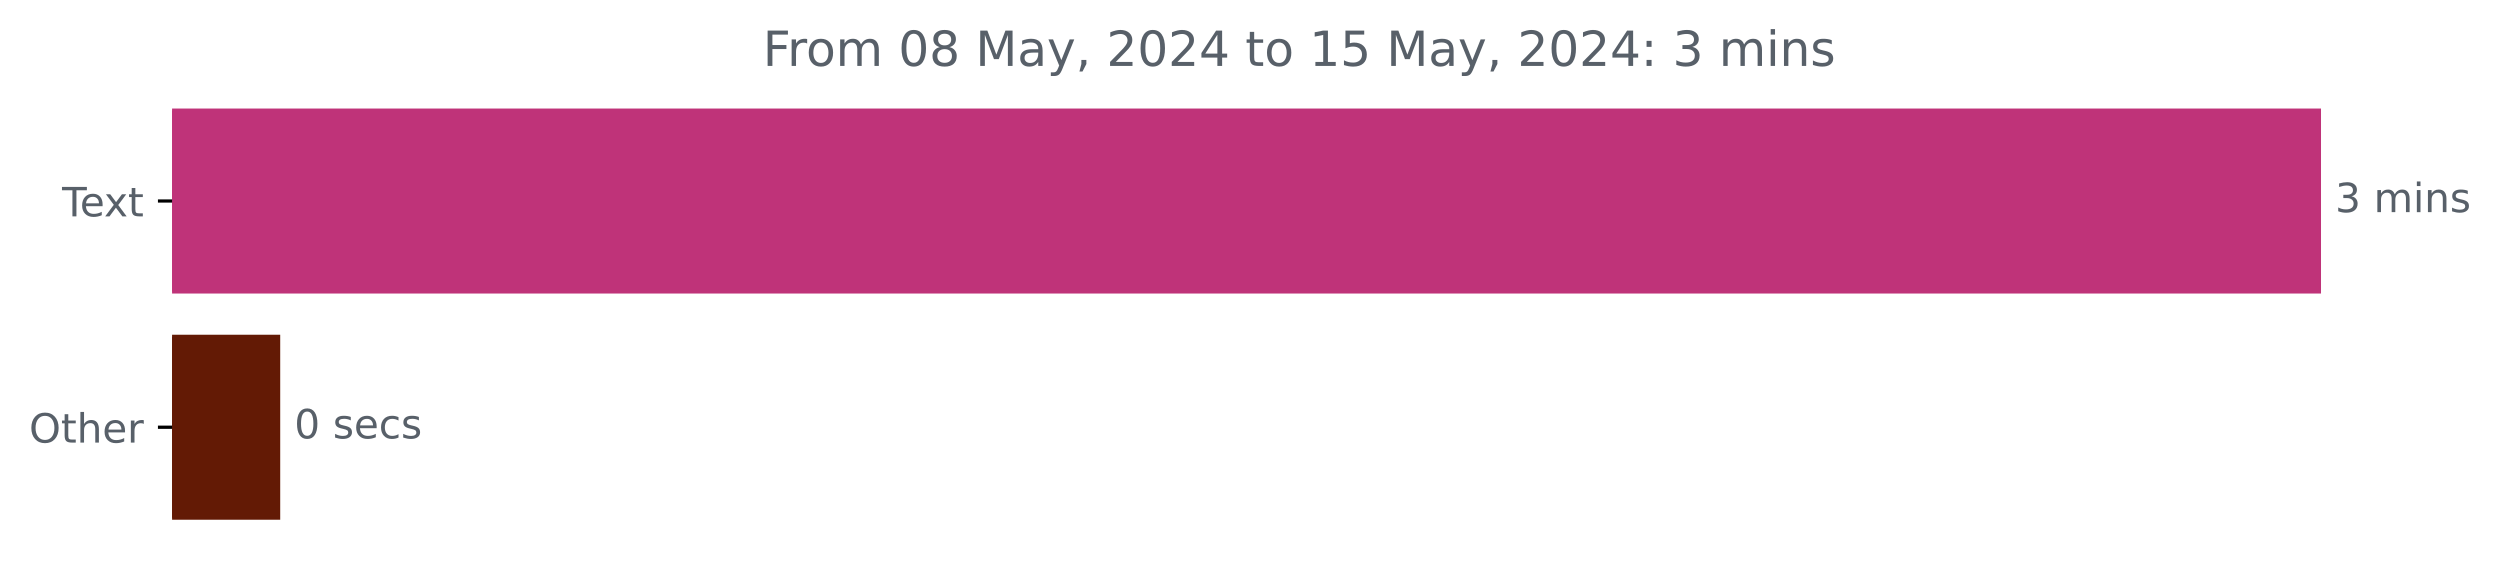
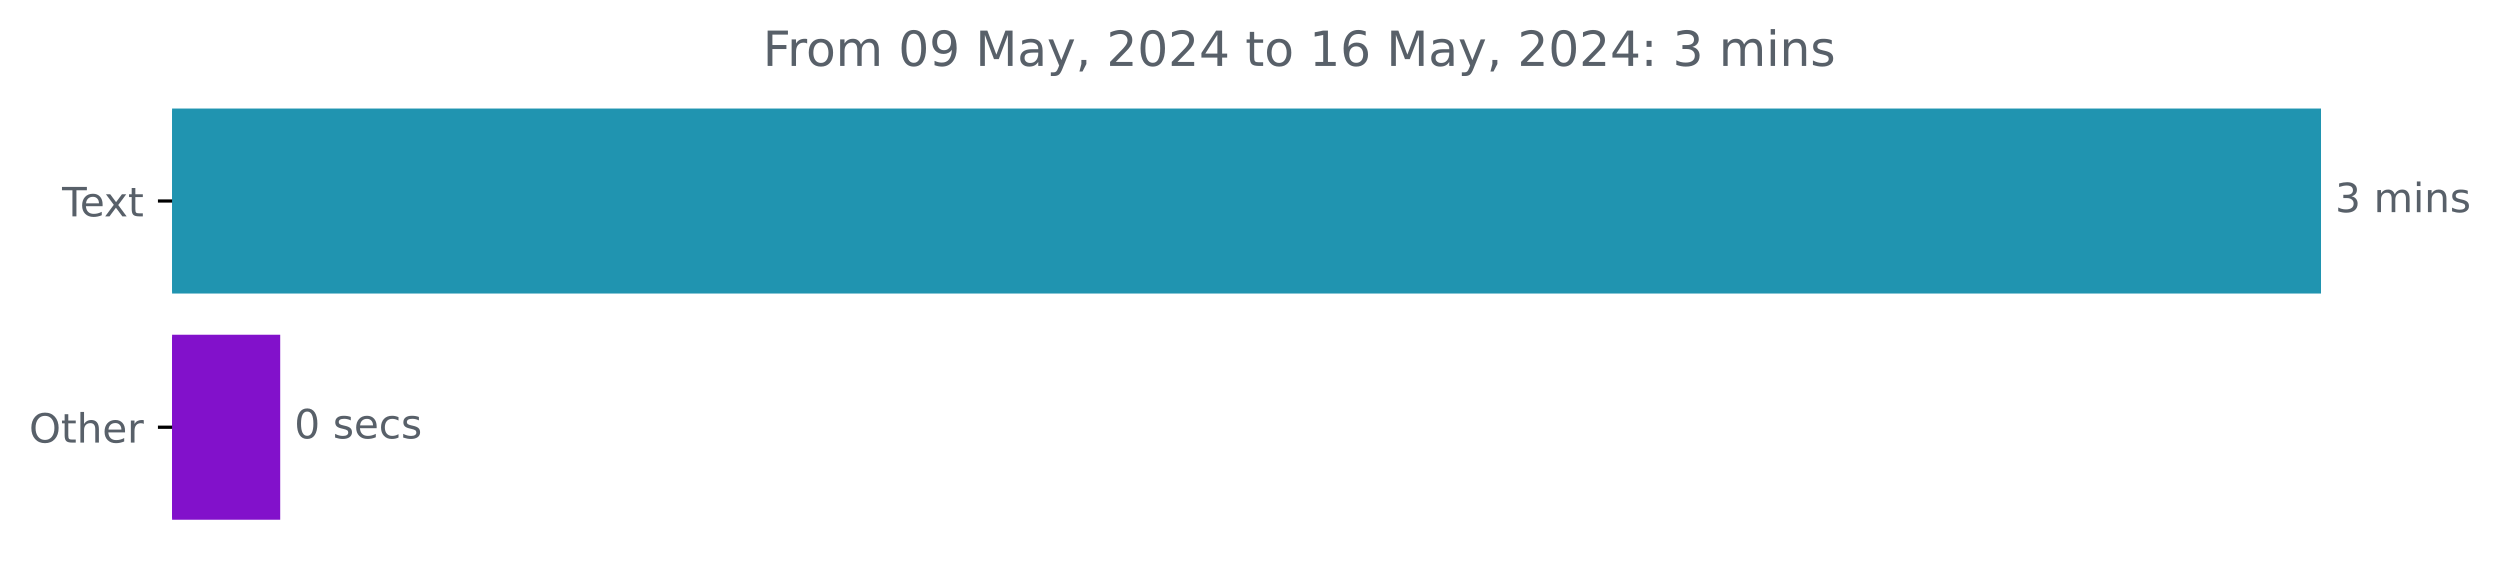
<svg xmlns="http://www.w3.org/2000/svg" xmlns:xlink="http://www.w3.org/1999/xlink" width="618.829pt" height="140.398pt" viewBox="0 0 618.829 140.398" version="1.1">
  <defs>
    <style type="text/css">*{stroke-linejoin: round; stroke-linecap: butt}</style>
  </defs>
  <g id="figure_1">
    <g id="patch_1">
      <path d="M 0 140.398  L 618.829 140.398  L 618.829 0  L 0 0  L 0 140.398  z " style="fill: none" />
    </g>
    <g id="axes_1">
      <g id="patch_2">
-         <path d="M 42.594 27.358  L 574.022 27.358  L 574.022 72.158  L 42.594 72.158  z " clip-path="url(#p041e035bec)" style="fill: #bf3379; stroke: #bf3379; stroke-linejoin: miter" />
+         <path d="M 42.594 27.358  L 574.022 27.358  L 574.022 72.158  L 42.594 72.158  z " clip-path="url(#p35eebc4558)" style="fill: #2094b0; stroke: #2094b0; stroke-linejoin: miter" />
      </g>
      <g id="patch_3">
-         <path d="M 42.594 83.358  L 68.861 83.358  L 68.861 128.158  L 42.594 128.158  z " clip-path="url(#p041e035bec)" style="fill: #631a05; stroke: #631a05; stroke-linejoin: miter" />
+         <path d="M 42.594 83.358  L 68.861 83.358  L 68.861 128.158  L 42.594 128.158  z " clip-path="url(#p35eebc4558)" style="fill: #8211cb; stroke: #8211cb; stroke-linejoin: miter" />
      </g>
      <g id="matplotlib.axis_1" />
      <g id="matplotlib.axis_2">
        <g id="ytick_1">
          <g id="line2d_1">
            <defs>
-               <path id="me191d5c481" d="M 0 0  L -3.5 0  " style="stroke: #000000; stroke-width: 0.8" />
+               <path id="md70befcfa3" d="M 0 0  L -3.5 0  " style="stroke: #000000; stroke-width: 0.8" />
            </defs>
            <g>
-               <use xlink:href="#me191d5c481" x="42.594" y="49.758" style="stroke: #000000; stroke-width: 0.8" />
+               <use xlink:href="#md70befcfa3" x="42.594" y="49.758" style="stroke: #000000; stroke-width: 0.8" />
            </g>
          </g>
          <g id="text_1">
            <g style="fill: #586069" transform="translate(15.36875 53.55734) scale(0.1 -0.1)">
              <defs>
                <path id="DejaVuSans-54" d="M -19 4666  L 3928 4666  L 3928 4134  L 2272 4134  L 2272 0  L 1638 0  L 1638 4134  L -19 4134  L -19 4666  z " transform="scale(0.015625)" />
                <path id="DejaVuSans-65" d="M 3597 1894  L 3597 1613  L 953 1613  Q 991 1019 1311 708  Q 1631 397 2203 397  Q 2534 397 2845 478  Q 3156 559 3463 722  L 3463 178  Q 3153 47 2828 -22  Q 2503 -91 2169 -91  Q 1331 -91 842 396  Q 353 884 353 1716  Q 353 2575 817 3079  Q 1281 3584 2069 3584  Q 2775 3584 3186 3129  Q 3597 2675 3597 1894  z M 3022 2063  Q 3016 2534 2758 2815  Q 2500 3097 2075 3097  Q 1594 3097 1305 2825  Q 1016 2553 972 2059  L 3022 2063  z " transform="scale(0.015625)" />
                <path id="DejaVuSans-78" d="M 3513 3500  L 2247 1797  L 3578 0  L 2900 0  L 1881 1375  L 863 0  L 184 0  L 1544 1831  L 300 3500  L 978 3500  L 1906 2253  L 2834 3500  L 3513 3500  z " transform="scale(0.015625)" />
                <path id="DejaVuSans-74" d="M 1172 4494  L 1172 3500  L 2356 3500  L 2356 3053  L 1172 3053  L 1172 1153  Q 1172 725 1289 603  Q 1406 481 1766 481  L 2356 481  L 2356 0  L 1766 0  Q 1100 0 847 248  Q 594 497 594 1153  L 594 3053  L 172 3053  L 172 3500  L 594 3500  L 594 4494  L 1172 4494  z " transform="scale(0.015625)" />
              </defs>
              <use xlink:href="#DejaVuSans-54" />
              <use xlink:href="#DejaVuSans-65" x="44.084" />
              <use xlink:href="#DejaVuSans-78" x="103.857" />
              <use xlink:href="#DejaVuSans-74" x="163.037" />
            </g>
          </g>
        </g>
        <g id="ytick_2">
          <g id="line2d_2">
            <g>
-               <use xlink:href="#me191d5c481" x="42.594" y="105.758" style="stroke: #000000; stroke-width: 0.8" />
+               <use xlink:href="#md70befcfa3" x="42.594" y="105.758" style="stroke: #000000; stroke-width: 0.8" />
            </g>
          </g>
          <g id="text_2">
            <g style="fill: #586069" transform="translate(7.2 109.5573) scale(0.1 -0.1)">
              <defs>
                <path id="DejaVuSans-4f" d="M 2522 4238  Q 1834 4238 1429 3725  Q 1025 3213 1025 2328  Q 1025 1447 1429 934  Q 1834 422 2522 422  Q 3209 422 3611 934  Q 4013 1447 4013 2328  Q 4013 3213 3611 3725  Q 3209 4238 2522 4238  z M 2522 4750  Q 3503 4750 4090 4092  Q 4678 3434 4678 2328  Q 4678 1225 4090 567  Q 3503 -91 2522 -91  Q 1538 -91 948 565  Q 359 1222 359 2328  Q 359 3434 948 4092  Q 1538 4750 2522 4750  z " transform="scale(0.015625)" />
                <path id="DejaVuSans-68" d="M 3513 2113  L 3513 0  L 2938 0  L 2938 2094  Q 2938 2591 2744 2837  Q 2550 3084 2163 3084  Q 1697 3084 1428 2787  Q 1159 2491 1159 1978  L 1159 0  L 581 0  L 581 4863  L 1159 4863  L 1159 2956  Q 1366 3272 1645 3428  Q 1925 3584 2291 3584  Q 2894 3584 3203 3211  Q 3513 2838 3513 2113  z " transform="scale(0.015625)" />
                <path id="DejaVuSans-72" d="M 2631 2963  Q 2534 3019 2420 3045  Q 2306 3072 2169 3072  Q 1681 3072 1420 2755  Q 1159 2438 1159 1844  L 1159 0  L 581 0  L 581 3500  L 1159 3500  L 1159 2956  Q 1341 3275 1631 3429  Q 1922 3584 2338 3584  Q 2397 3584 2469 3576  Q 2541 3569 2628 3553  L 2631 2963  z " transform="scale(0.015625)" />
              </defs>
              <use xlink:href="#DejaVuSans-4f" />
              <use xlink:href="#DejaVuSans-74" x="78.711" />
              <use xlink:href="#DejaVuSans-68" x="117.92" />
              <use xlink:href="#DejaVuSans-65" x="181.299" />
              <use xlink:href="#DejaVuSans-72" x="242.822" />
            </g>
          </g>
        </g>
      </g>
      <g id="text_3">
        <g style="fill: #586069" transform="translate(578.0223 52.5175) scale(0.1 -0.1)">
          <defs>
            <path id="DejaVuSans-33" d="M 2597 2516  Q 3050 2419 3304 2112  Q 3559 1806 3559 1356  Q 3559 666 3084 287  Q 2609 -91 1734 -91  Q 1441 -91 1130 -33  Q 819 25 488 141  L 488 750  Q 750 597 1062 519  Q 1375 441 1716 441  Q 2309 441 2620 675  Q 2931 909 2931 1356  Q 2931 1769 2642 2001  Q 2353 2234 1838 2234  L 1294 2234  L 1294 2753  L 1863 2753  Q 2328 2753 2575 2939  Q 2822 3125 2822 3475  Q 2822 3834 2567 4026  Q 2313 4219 1838 4219  Q 1578 4219 1281 4162  Q 984 4106 628 3988  L 628 4550  Q 988 4650 1302 4700  Q 1616 4750 1894 4750  Q 2613 4750 3031 4423  Q 3450 4097 3450 3541  Q 3450 3153 3228 2886  Q 3006 2619 2597 2516  z " transform="scale(0.015625)" />
            <path id="DejaVuSans-20" transform="scale(0.015625)" />
            <path id="DejaVuSans-6d" d="M 3328 2828  Q 3544 3216 3844 3400  Q 4144 3584 4550 3584  Q 5097 3584 5394 3201  Q 5691 2819 5691 2113  L 5691 0  L 5113 0  L 5113 2094  Q 5113 2597 4934 2840  Q 4756 3084 4391 3084  Q 3944 3084 3684 2787  Q 3425 2491 3425 1978  L 3425 0  L 2847 0  L 2847 2094  Q 2847 2600 2669 2842  Q 2491 3084 2119 3084  Q 1678 3084 1418 2786  Q 1159 2488 1159 1978  L 1159 0  L 581 0  L 581 3500  L 1159 3500  L 1159 2956  Q 1356 3278 1631 3431  Q 1906 3584 2284 3584  Q 2666 3584 2933 3390  Q 3200 3197 3328 2828  z " transform="scale(0.015625)" />
            <path id="DejaVuSans-69" d="M 603 3500  L 1178 3500  L 1178 0  L 603 0  L 603 3500  z M 603 4863  L 1178 4863  L 1178 4134  L 603 4134  L 603 4863  z " transform="scale(0.015625)" />
            <path id="DejaVuSans-6e" d="M 3513 2113  L 3513 0  L 2938 0  L 2938 2094  Q 2938 2591 2744 2837  Q 2550 3084 2163 3084  Q 1697 3084 1428 2787  Q 1159 2491 1159 1978  L 1159 0  L 581 0  L 581 3500  L 1159 3500  L 1159 2956  Q 1366 3272 1645 3428  Q 1925 3584 2291 3584  Q 2894 3584 3203 3211  Q 3513 2838 3513 2113  z " transform="scale(0.015625)" />
            <path id="DejaVuSans-73" d="M 2834 3397  L 2834 2853  Q 2591 2978 2328 3040  Q 2066 3103 1784 3103  Q 1356 3103 1142 2972  Q 928 2841 928 2578  Q 928 2378 1081 2264  Q 1234 2150 1697 2047  L 1894 2003  Q 2506 1872 2764 1633  Q 3022 1394 3022 966  Q 3022 478 2636 193  Q 2250 -91 1575 -91  Q 1294 -91 989 -36  Q 684 19 347 128  L 347 722  Q 666 556 975 473  Q 1284 391 1588 391  Q 1994 391 2212 530  Q 2431 669 2431 922  Q 2431 1156 2273 1281  Q 2116 1406 1581 1522  L 1381 1569  Q 847 1681 609 1914  Q 372 2147 372 2553  Q 372 3047 722 3315  Q 1072 3584 1716 3584  Q 2034 3584 2315 3537  Q 2597 3491 2834 3397  z " transform="scale(0.015625)" />
          </defs>
          <use xlink:href="#DejaVuSans-33" />
          <use xlink:href="#DejaVuSans-20" x="63.623" />
          <use xlink:href="#DejaVuSans-6d" x="95.41" />
          <use xlink:href="#DejaVuSans-69" x="192.822" />
          <use xlink:href="#DejaVuSans-6e" x="220.605" />
          <use xlink:href="#DejaVuSans-73" x="283.984" />
        </g>
      </g>
      <g id="text_4">
        <g style="fill: #586069" transform="translate(72.86123 108.5175) scale(0.1 -0.1)">
          <defs>
            <path id="DejaVuSans-30" d="M 2034 4250  Q 1547 4250 1301 3770  Q 1056 3291 1056 2328  Q 1056 1369 1301 889  Q 1547 409 2034 409  Q 2525 409 2770 889  Q 3016 1369 3016 2328  Q 3016 3291 2770 3770  Q 2525 4250 2034 4250  z M 2034 4750  Q 2819 4750 3233 4129  Q 3647 3509 3647 2328  Q 3647 1150 3233 529  Q 2819 -91 2034 -91  Q 1250 -91 836 529  Q 422 1150 422 2328  Q 422 3509 836 4129  Q 1250 4750 2034 4750  z " transform="scale(0.015625)" />
            <path id="DejaVuSans-63" d="M 3122 3366  L 3122 2828  Q 2878 2963 2633 3030  Q 2388 3097 2138 3097  Q 1578 3097 1268 2742  Q 959 2388 959 1747  Q 959 1106 1268 751  Q 1578 397 2138 397  Q 2388 397 2633 464  Q 2878 531 3122 666  L 3122 134  Q 2881 22 2623 -34  Q 2366 -91 2075 -91  Q 1284 -91 818 406  Q 353 903 353 1747  Q 353 2603 823 3093  Q 1294 3584 2113 3584  Q 2378 3584 2631 3529  Q 2884 3475 3122 3366  z " transform="scale(0.015625)" />
          </defs>
          <use xlink:href="#DejaVuSans-30" />
          <use xlink:href="#DejaVuSans-20" x="63.623" />
          <use xlink:href="#DejaVuSans-73" x="95.41" />
          <use xlink:href="#DejaVuSans-65" x="147.51" />
          <use xlink:href="#DejaVuSans-63" x="209.033" />
          <use xlink:href="#DejaVuSans-73" x="264.014" />
        </g>
      </g>
      <g id="text_5">
        <g style="fill: #586069" transform="translate(188.8334 16.31812) scale(0.12 -0.12)">
          <defs>
            <path id="DejaVuSans-46" d="M 628 4666  L 3309 4666  L 3309 4134  L 1259 4134  L 1259 2759  L 3109 2759  L 3109 2228  L 1259 2228  L 1259 0  L 628 0  L 628 4666  z " transform="scale(0.015625)" />
            <path id="DejaVuSans-6f" d="M 1959 3097  Q 1497 3097 1228 2736  Q 959 2375 959 1747  Q 959 1119 1226 758  Q 1494 397 1959 397  Q 2419 397 2687 759  Q 2956 1122 2956 1747  Q 2956 2369 2687 2733  Q 2419 3097 1959 3097  z M 1959 3584  Q 2709 3584 3137 3096  Q 3566 2609 3566 1747  Q 3566 888 3137 398  Q 2709 -91 1959 -91  Q 1206 -91 779 398  Q 353 888 353 1747  Q 353 2609 779 3096  Q 1206 3584 1959 3584  z " transform="scale(0.015625)" />
-             <path id="DejaVuSans-38" d="M 2034 2216  Q 1584 2216 1326 1975  Q 1069 1734 1069 1313  Q 1069 891 1326 650  Q 1584 409 2034 409  Q 2484 409 2743 651  Q 3003 894 3003 1313  Q 3003 1734 2745 1975  Q 2488 2216 2034 2216  z M 1403 2484  Q 997 2584 770 2862  Q 544 3141 544 3541  Q 544 4100 942 4425  Q 1341 4750 2034 4750  Q 2731 4750 3128 4425  Q 3525 4100 3525 3541  Q 3525 3141 3298 2862  Q 3072 2584 2669 2484  Q 3125 2378 3379 2068  Q 3634 1759 3634 1313  Q 3634 634 3220 271  Q 2806 -91 2034 -91  Q 1263 -91 848 271  Q 434 634 434 1313  Q 434 1759 690 2068  Q 947 2378 1403 2484  z M 1172 3481  Q 1172 3119 1398 2916  Q 1625 2713 2034 2713  Q 2441 2713 2670 2916  Q 2900 3119 2900 3481  Q 2900 3844 2670 4047  Q 2441 4250 2034 4250  Q 1625 4250 1398 4047  Q 1172 3844 1172 3481  z " transform="scale(0.015625)" />
+             <path id="DejaVuSans-39" d="M 703 97  L 703 672  Q 941 559 1184 500  Q 1428 441 1663 441  Q 2288 441 2617 861  Q 2947 1281 2994 2138  Q 2813 1869 2534 1725  Q 2256 1581 1919 1581  Q 1219 1581 811 2004  Q 403 2428 403 3163  Q 403 3881 828 4315  Q 1253 4750 1959 4750  Q 2769 4750 3195 4129  Q 3622 3509 3622 2328  Q 3622 1225 3098 567  Q 2575 -91 1691 -91  Q 1453 -91 1209 -44  Q 966 3 703 97  z M 1959 2075  Q 2384 2075 2632 2365  Q 2881 2656 2881 3163  Q 2881 3666 2632 3958  Q 2384 4250 1959 4250  Q 1534 4250 1286 3958  Q 1038 3666 1038 3163  Q 1038 2656 1286 2365  Q 1534 2075 1959 2075  z " transform="scale(0.015625)" />
            <path id="DejaVuSans-4d" d="M 628 4666  L 1569 4666  L 2759 1491  L 3956 4666  L 4897 4666  L 4897 0  L 4281 0  L 4281 4097  L 3078 897  L 2444 897  L 1241 4097  L 1241 0  L 628 0  L 628 4666  z " transform="scale(0.015625)" />
            <path id="DejaVuSans-61" d="M 2194 1759  Q 1497 1759 1228 1600  Q 959 1441 959 1056  Q 959 750 1161 570  Q 1363 391 1709 391  Q 2188 391 2477 730  Q 2766 1069 2766 1631  L 2766 1759  L 2194 1759  z M 3341 1997  L 3341 0  L 2766 0  L 2766 531  Q 2569 213 2275 61  Q 1981 -91 1556 -91  Q 1019 -91 701 211  Q 384 513 384 1019  Q 384 1609 779 1909  Q 1175 2209 1959 2209  L 2766 2209  L 2766 2266  Q 2766 2663 2505 2880  Q 2244 3097 1772 3097  Q 1472 3097 1187 3025  Q 903 2953 641 2809  L 641 3341  Q 956 3463 1253 3523  Q 1550 3584 1831 3584  Q 2591 3584 2966 3190  Q 3341 2797 3341 1997  z " transform="scale(0.015625)" />
            <path id="DejaVuSans-79" d="M 2059 -325  Q 1816 -950 1584 -1140  Q 1353 -1331 966 -1331  L 506 -1331  L 506 -850  L 844 -850  Q 1081 -850 1212 -737  Q 1344 -625 1503 -206  L 1606 56  L 191 3500  L 800 3500  L 1894 763  L 2988 3500  L 3597 3500  L 2059 -325  z " transform="scale(0.015625)" />
            <path id="DejaVuSans-2c" d="M 750 794  L 1409 794  L 1409 256  L 897 -744  L 494 -744  L 750 256  L 750 794  z " transform="scale(0.015625)" />
            <path id="DejaVuSans-32" d="M 1228 531  L 3431 531  L 3431 0  L 469 0  L 469 531  Q 828 903 1448 1529  Q 2069 2156 2228 2338  Q 2531 2678 2651 2914  Q 2772 3150 2772 3378  Q 2772 3750 2511 3984  Q 2250 4219 1831 4219  Q 1534 4219 1204 4116  Q 875 4013 500 3803  L 500 4441  Q 881 4594 1212 4672  Q 1544 4750 1819 4750  Q 2544 4750 2975 4387  Q 3406 4025 3406 3419  Q 3406 3131 3298 2873  Q 3191 2616 2906 2266  Q 2828 2175 2409 1742  Q 1991 1309 1228 531  z " transform="scale(0.015625)" />
            <path id="DejaVuSans-34" d="M 2419 4116  L 825 1625  L 2419 1625  L 2419 4116  z M 2253 4666  L 3047 4666  L 3047 1625  L 3713 1625  L 3713 1100  L 3047 1100  L 3047 0  L 2419 0  L 2419 1100  L 313 1100  L 313 1709  L 2253 4666  z " transform="scale(0.015625)" />
            <path id="DejaVuSans-31" d="M 794 531  L 1825 531  L 1825 4091  L 703 3866  L 703 4441  L 1819 4666  L 2450 4666  L 2450 531  L 3481 531  L 3481 0  L 794 0  L 794 531  z " transform="scale(0.015625)" />
-             <path id="DejaVuSans-35" d="M 691 4666  L 3169 4666  L 3169 4134  L 1269 4134  L 1269 2991  Q 1406 3038 1543 3061  Q 1681 3084 1819 3084  Q 2600 3084 3056 2656  Q 3513 2228 3513 1497  Q 3513 744 3044 326  Q 2575 -91 1722 -91  Q 1428 -91 1123 -41  Q 819 9 494 109  L 494 744  Q 775 591 1075 516  Q 1375 441 1709 441  Q 2250 441 2565 725  Q 2881 1009 2881 1497  Q 2881 1984 2565 2268  Q 2250 2553 1709 2553  Q 1456 2553 1204 2497  Q 953 2441 691 2322  L 691 4666  z " transform="scale(0.015625)" />
+             <path id="DejaVuSans-36" d="M 2113 2584  Q 1688 2584 1439 2293  Q 1191 2003 1191 1497  Q 1191 994 1439 701  Q 1688 409 2113 409  Q 2538 409 2786 701  Q 3034 994 3034 1497  Q 3034 2003 2786 2293  Q 2538 2584 2113 2584  z M 3366 4563  L 3366 3988  Q 3128 4100 2886 4159  Q 2644 4219 2406 4219  Q 1781 4219 1451 3797  Q 1122 3375 1075 2522  Q 1259 2794 1537 2939  Q 1816 3084 2150 3084  Q 2853 3084 3261 2657  Q 3669 2231 3669 1497  Q 3669 778 3244 343  Q 2819 -91 2113 -91  Q 1303 -91 875 529  Q 447 1150 447 2328  Q 447 3434 972 4092  Q 1497 4750 2381 4750  Q 2619 4750 2861 4703  Q 3103 4656 3366 4563  z " transform="scale(0.015625)" />
            <path id="DejaVuSans-3a" d="M 750 794  L 1409 794  L 1409 0  L 750 0  L 750 794  z M 750 3309  L 1409 3309  L 1409 2516  L 750 2516  L 750 3309  z " transform="scale(0.015625)" />
          </defs>
          <use xlink:href="#DejaVuSans-46" />
          <use xlink:href="#DejaVuSans-72" x="50.27" />
          <use xlink:href="#DejaVuSans-6f" x="89.133" />
          <use xlink:href="#DejaVuSans-6d" x="150.314" />
          <use xlink:href="#DejaVuSans-20" x="247.727" />
          <use xlink:href="#DejaVuSans-30" x="279.514" />
-           <use xlink:href="#DejaVuSans-38" x="343.137" />
+           <use xlink:href="#DejaVuSans-39" x="343.137" />
          <use xlink:href="#DejaVuSans-20" x="406.76" />
          <use xlink:href="#DejaVuSans-4d" x="438.547" />
          <use xlink:href="#DejaVuSans-61" x="524.826" />
          <use xlink:href="#DejaVuSans-79" x="586.105" />
          <use xlink:href="#DejaVuSans-2c" x="645.285" />
          <use xlink:href="#DejaVuSans-20" x="677.072" />
          <use xlink:href="#DejaVuSans-32" x="708.859" />
          <use xlink:href="#DejaVuSans-30" x="772.482" />
          <use xlink:href="#DejaVuSans-32" x="836.105" />
          <use xlink:href="#DejaVuSans-34" x="899.729" />
          <use xlink:href="#DejaVuSans-20" x="963.352" />
          <use xlink:href="#DejaVuSans-74" x="995.139" />
          <use xlink:href="#DejaVuSans-6f" x="1034.348" />
          <use xlink:href="#DejaVuSans-20" x="1095.529" />
          <use xlink:href="#DejaVuSans-31" x="1127.316" />
-           <use xlink:href="#DejaVuSans-35" x="1190.939" />
+           <use xlink:href="#DejaVuSans-36" x="1190.939" />
          <use xlink:href="#DejaVuSans-20" x="1254.562" />
          <use xlink:href="#DejaVuSans-4d" x="1286.35" />
          <use xlink:href="#DejaVuSans-61" x="1372.629" />
          <use xlink:href="#DejaVuSans-79" x="1433.908" />
          <use xlink:href="#DejaVuSans-2c" x="1493.088" />
          <use xlink:href="#DejaVuSans-20" x="1524.875" />
          <use xlink:href="#DejaVuSans-32" x="1556.662" />
          <use xlink:href="#DejaVuSans-30" x="1620.285" />
          <use xlink:href="#DejaVuSans-32" x="1683.908" />
          <use xlink:href="#DejaVuSans-34" x="1747.531" />
          <use xlink:href="#DejaVuSans-3a" x="1811.154" />
          <use xlink:href="#DejaVuSans-20" x="1844.846" />
          <use xlink:href="#DejaVuSans-33" x="1876.633" />
          <use xlink:href="#DejaVuSans-20" x="1940.256" />
          <use xlink:href="#DejaVuSans-6d" x="1972.043" />
          <use xlink:href="#DejaVuSans-69" x="2069.455" />
          <use xlink:href="#DejaVuSans-6e" x="2097.238" />
          <use xlink:href="#DejaVuSans-73" x="2160.617" />
        </g>
      </g>
    </g>
  </g>
  <defs>
-     <clipPath id="p041e035bec">
+     <clipPath id="p35eebc4558">
      <rect x="42.594" y="22.318" width="558" height="110.88" />
    </clipPath>
  </defs>
</svg>
